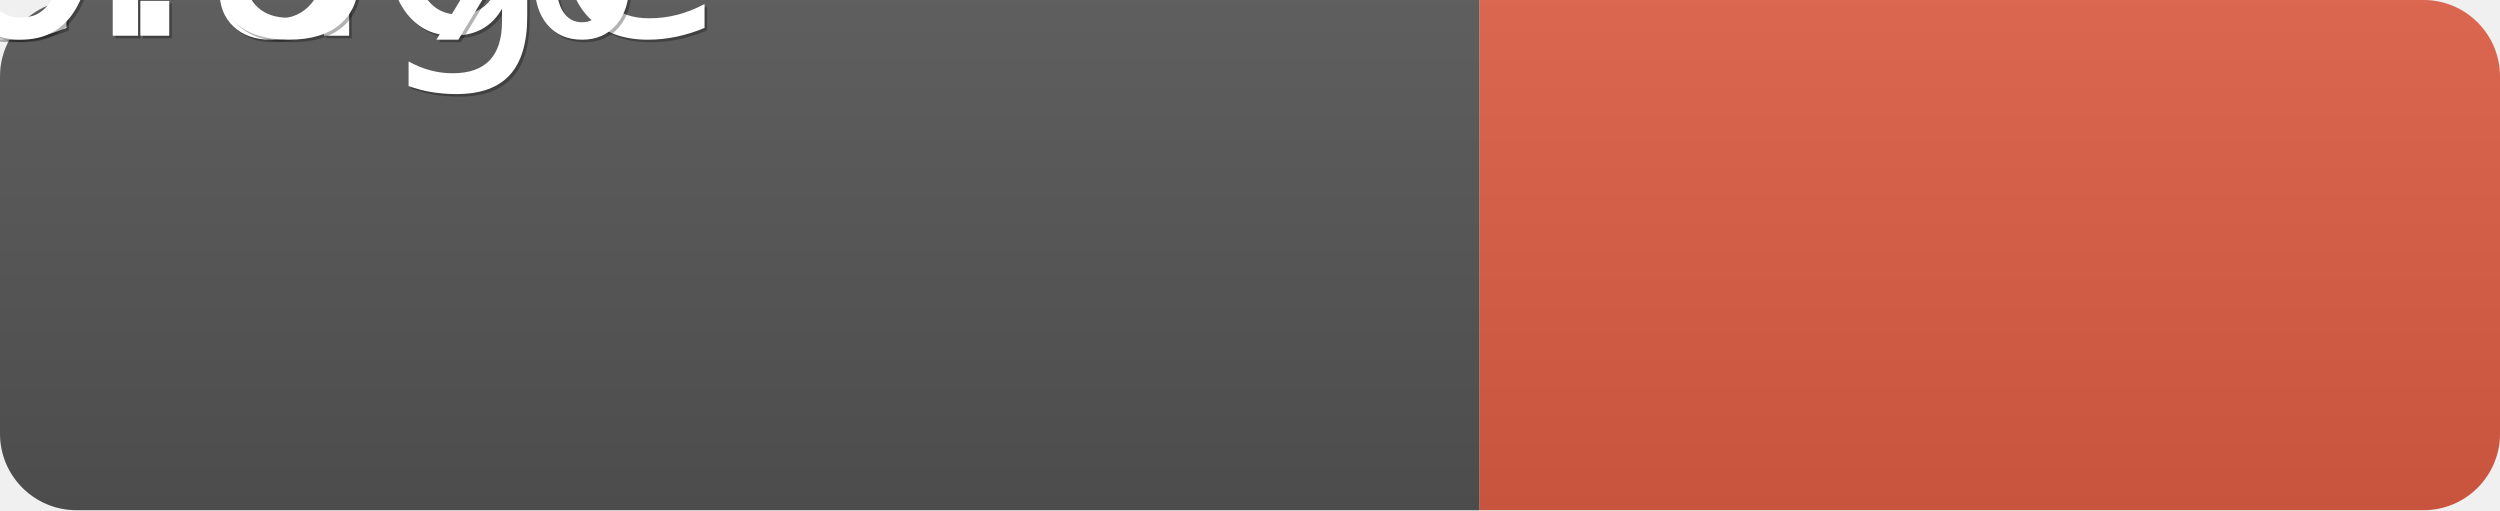
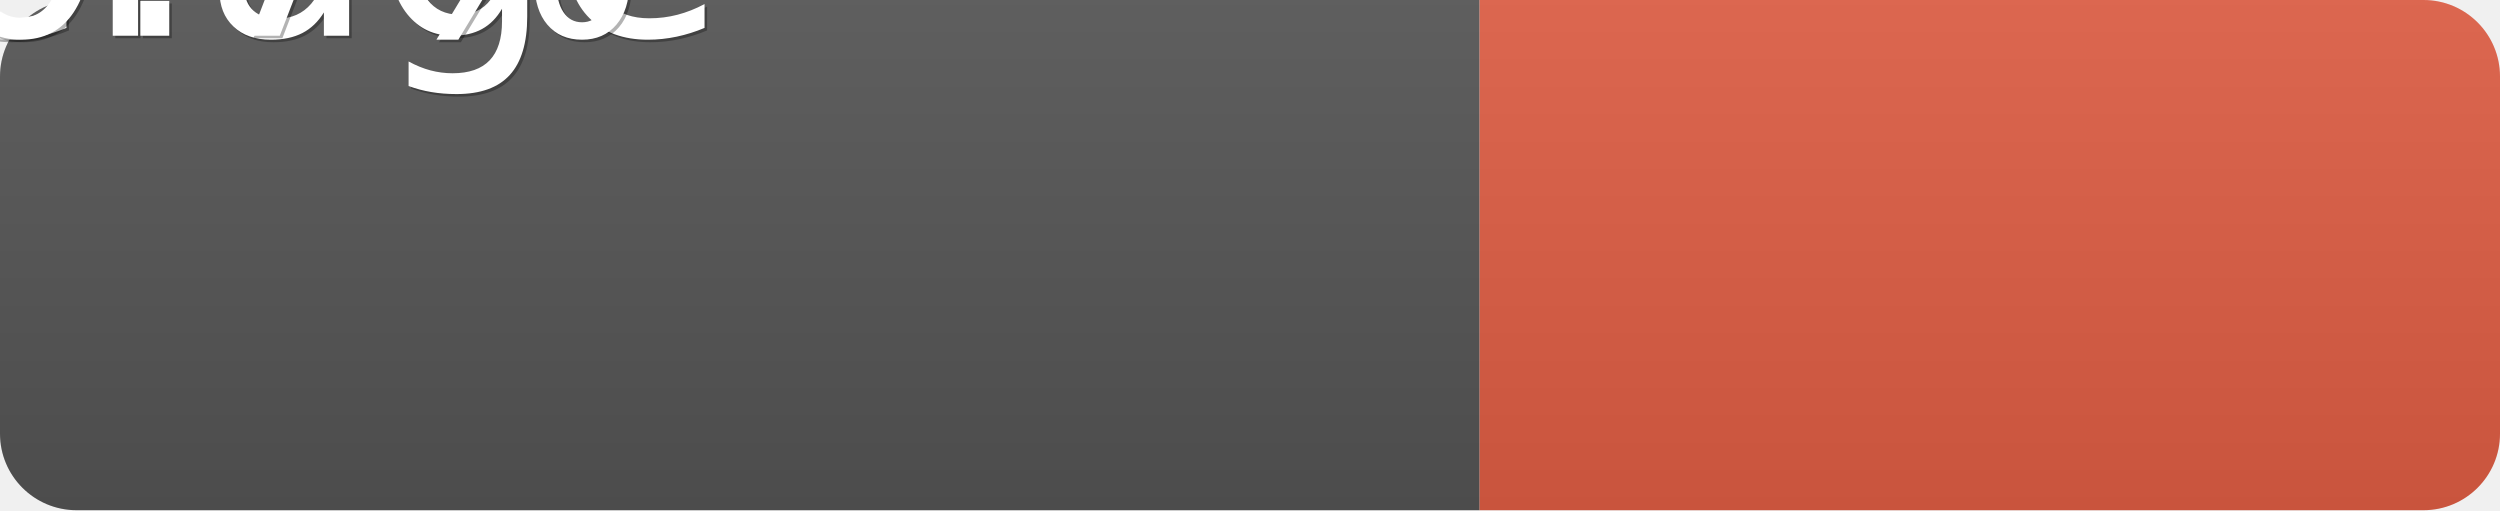
<svg xmlns="http://www.w3.org/2000/svg" width="98" height="20">
  <linearGradient id="b" x2="0" y2="100%">
    <stop offset="0" stop-color="#bbb" stop-opacity=".1" />
    <stop offset="1" stop-opacity=".1" />
  </linearGradient>
  <clipPath id="a">
    <rect width="98" height="20" rx="3" fill="#fff" />
  </clipPath>
  <g clip-path="url(#a)">
    <path fill="#555" d="M0 0h58v20H0z" />
    <path fill="#e05d44" d="M58 0h40v20H58z" />
    <path fill="url(#b)" d="M0 0h98v20H0z" />
  </g>
  <g fill="#fff" text-anchor="middle" font-family="DejaVu Sans,Verdana,Geneva,sans-serif" font-size="110">
    <text x="30" y="15" fill="#010101" fill-opacity=".3" transform="scale(.1)" textLength="480">coverage</text>
    <text x="29" y="14" transform="scale(.1)" textLength="480">coverage</text>
-     <text x="79" y="15" fill="#010101" fill-opacity=".3" transform="scale(.1)" textLength="300">20.8%</text>
-     <text x="78" y="14" transform="scale(.1)" textLength="300">20.8%</text>
+     <text x="79" y="15" fill="#010101" fill-opacity=".3" transform="scale(.1)" textLength="300">20.7%</text>
+     <text x="78" y="14" transform="scale(.1)" textLength="300">20.7%</text>
  </g>
</svg>
